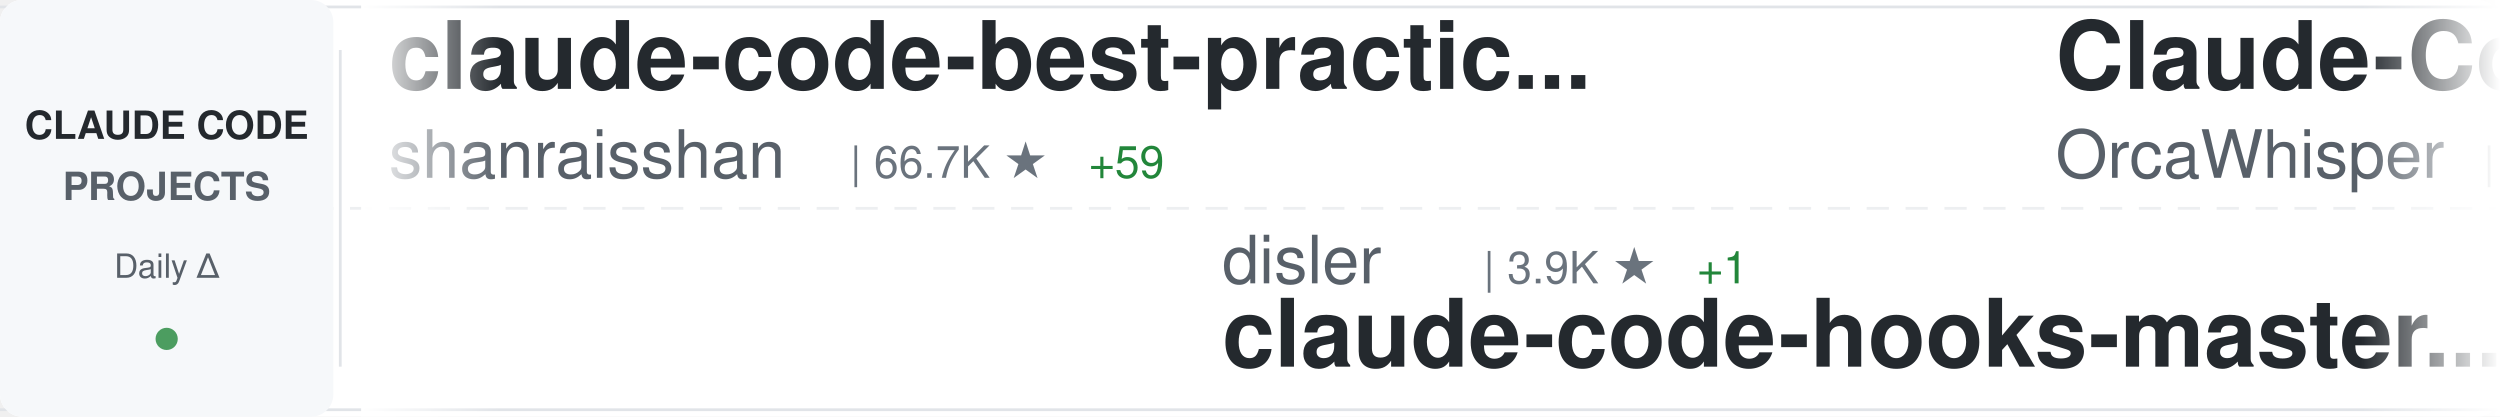
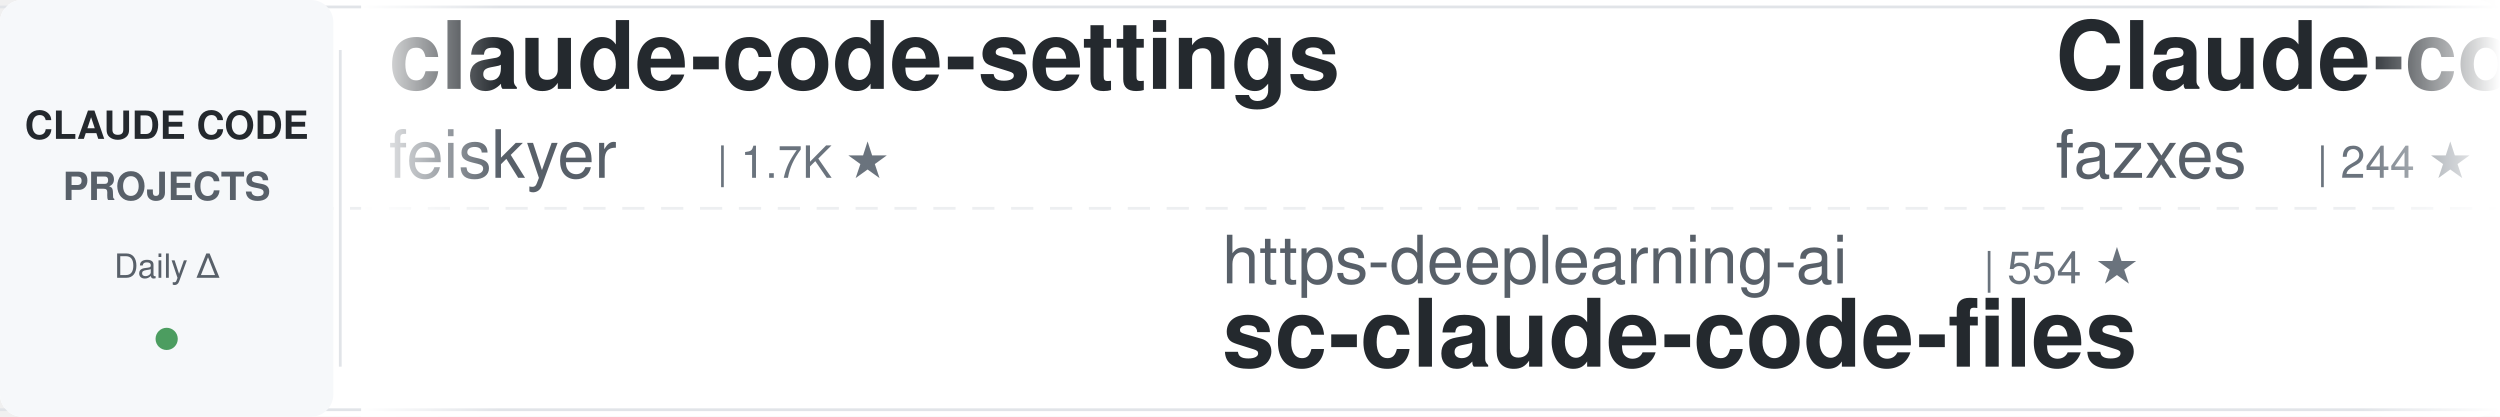
<svg xmlns="http://www.w3.org/2000/svg" width="900" height="150">
  <defs>
    <linearGradient id="awesomeLeftFade" x1="0%" y1="0%" x2="100%" y2="0%">
      <stop offset="0%" style="stop-color:#ffffff;stop-opacity:1" />
      <stop offset="100%" style="stop-color:#ffffff;stop-opacity:0" />
    </linearGradient>
    <linearGradient id="awesomeRightFade" x1="0%" y1="0%" x2="100%" y2="0%">
      <stop offset="0%" style="stop-color:#ffffff;stop-opacity:0" />
      <stop offset="100%" style="stop-color:#ffffff;stop-opacity:1" />
    </linearGradient>
  </defs>
  <rect width="900" height="150" fill="#ffffff" rx="8" />
  <rect x="0" y="2" width="900" height="1" fill="#e1e4e8" />
  <rect x="0" y="147" width="900" height="1" fill="#e1e4e8" />
  <line x1="0" y1="75" x2="900" y2="75" stroke="#e1e4e8" stroke-width="1" stroke-dasharray="8 6" opacity="0.6" />
  <rect x="0" y="0" width="120" height="150" fill="#f6f8fa" rx="8" />
  <text x="60" y="50" font-family="-apple-system, BlinkMacSystemFont, 'Segoe UI', Helvetica, Arial, sans-serif" font-size="14" font-weight="600" fill="#24292e" text-anchor="middle">CLAUDE CODE</text>
  <text x="60" y="72" font-family="-apple-system, BlinkMacSystemFont, 'Segoe UI', Helvetica, Arial, sans-serif" font-size="14" font-weight="600" fill="#586069" text-anchor="middle">PROJECTS</text>
  <text x="60" y="100" font-family="-apple-system, BlinkMacSystemFont, 'Segoe UI', Helvetica, Arial, sans-serif" font-size="12" font-weight="500" fill="#586069" text-anchor="middle">Daily Δ</text>
  <circle cx="60" cy="122" r="4" fill="#22863a" opacity="0.8" />
  <rect x="122" y="18" width="1" height="114" fill="#e1e4e8" />
  <clipPath id="awesomeTickerClip">
    <rect x="130" y="0" width="770" height="150" />
  </clipPath>
  <g clip-path="url(#awesomeTickerClip)">
    <g id="awesomeTickerItems">
      <animateTransform attributeName="transform" attributeType="XML" type="translate" from="0 0" to="-3000 0" dur="54s" repeatCount="indefinite" />
      <g transform="translate(0, 0)">
-         <text x="140" y="32" font-family="-apple-system, BlinkMacSystemFont, 'Segoe UI', Helvetica, Arial, sans-serif" font-size="34" font-weight="600" fill="#24292e">claude-code-best-practic...</text>
-         <text x="140" y="64" font-family="-apple-system, BlinkMacSystemFont, 'Segoe UI', Helvetica, Arial, sans-serif" font-size="24" font-weight="400" fill="#586069">shanraisshan</text>
-         <text x="306" y="64" font-family="-apple-system, BlinkMacSystemFont, 'Segoe UI', Helvetica, Arial, sans-serif" font-size="16" font-weight="500" fill="#6a737d">| 66.7K ★</text>
-         <text x="392" y="64" font-family="-apple-system, BlinkMacSystemFont, 'Segoe UI', Helvetica, Arial, sans-serif" font-size="16" font-weight="500" fill="#22863a"> +59</text>
+         <text x="140" y="32" font-family="-apple-system, BlinkMacSystemFont, 'Segoe UI', Helvetica, Arial, sans-serif" font-size="34" font-weight="600" fill="#24292e">claude-code-settings</text>
+         <text x="140" y="64" font-family="-apple-system, BlinkMacSystemFont, 'Segoe UI', Helvetica, Arial, sans-serif" font-size="24" font-weight="400" fill="#586069">feiskyer</text>
+         <text x="258" y="64" font-family="-apple-system, BlinkMacSystemFont, 'Segoe UI', Helvetica, Arial, sans-serif" font-size="16" font-weight="500" fill="#6a737d">| 1.7K ★</text>
      </g>
      <g transform="translate(300, 0)">
-         <text x="140" y="102" font-family="-apple-system, BlinkMacSystemFont, 'Segoe UI', Helvetica, Arial, sans-serif" font-size="24" font-weight="400" fill="#586069">disler</text>
-         <text x="234" y="102" font-family="-apple-system, BlinkMacSystemFont, 'Segoe UI', Helvetica, Arial, sans-serif" font-size="16" font-weight="500" fill="#6a737d">| 3.9K ★</text>
-         <text x="311" y="102" font-family="-apple-system, BlinkMacSystemFont, 'Segoe UI', Helvetica, Arial, sans-serif" font-size="16" font-weight="500" fill="#22863a"> +1</text>
-         <text x="140" y="132" font-family="-apple-system, BlinkMacSystemFont, 'Segoe UI', Helvetica, Arial, sans-serif" font-size="34" font-weight="600" fill="#24292e">claude-code-hooks-master...</text>
+         <text x="140" y="102" font-family="-apple-system, BlinkMacSystemFont, 'Segoe UI', Helvetica, Arial, sans-serif" font-size="24" font-weight="400" fill="#586069">https-deeplearning-ai</text>
+         <text x="414" y="102" font-family="-apple-system, BlinkMacSystemFont, 'Segoe UI', Helvetica, Arial, sans-serif" font-size="16" font-weight="500" fill="#6a737d">| 554 ★</text>
+         <text x="140" y="132" font-family="-apple-system, BlinkMacSystemFont, 'Segoe UI', Helvetica, Arial, sans-serif" font-size="34" font-weight="600" fill="#24292e">sc-claude-code-files</text>
      </g>
      <g transform="translate(600, 0)">
-         <text x="140" y="32" font-family="-apple-system, BlinkMacSystemFont, 'Segoe UI', Helvetica, Arial, sans-serif" font-size="34" font-weight="600" fill="#24292e">Claude-Code</text>
-         <text x="140" y="64" font-family="-apple-system, BlinkMacSystemFont, 'Segoe UI', Helvetica, Arial, sans-serif" font-size="24" font-weight="400" fill="#586069">OrcaWhisper</text>
-         <text x="294" y="64" font-family="-apple-system, BlinkMacSystemFont, 'Segoe UI', Helvetica, Arial, sans-serif" font-size="16" font-weight="500" fill="#6a737d">| 102 ★</text>
+         <text x="140" y="32" font-family="-apple-system, BlinkMacSystemFont, 'Segoe UI', Helvetica, Arial, sans-serif" font-size="34" font-weight="600" fill="#24292e">Claude-code</text>
+         <text x="140" y="64" font-family="-apple-system, BlinkMacSystemFont, 'Segoe UI', Helvetica, Arial, sans-serif" font-size="24" font-weight="400" fill="#586069">fazxes</text>
+         <text x="234" y="64" font-family="-apple-system, BlinkMacSystemFont, 'Segoe UI', Helvetica, Arial, sans-serif" font-size="16" font-weight="500" fill="#6a737d">| 244 ★</text>
      </g>
      <g transform="translate(900, 0)">
-         <text x="140" y="102" font-family="-apple-system, BlinkMacSystemFont, 'Segoe UI', Helvetica, Arial, sans-serif" font-size="24" font-weight="400" fill="#586069">KPR111</text>
-         <text x="234" y="102" font-family="-apple-system, BlinkMacSystemFont, 'Segoe UI', Helvetica, Arial, sans-serif" font-size="16" font-weight="500" fill="#6a737d">| 18 ★</text>
-         <text x="140" y="132" font-family="-apple-system, BlinkMacSystemFont, 'Segoe UI', Helvetica, Arial, sans-serif" font-size="34" font-weight="600" fill="#24292e">Claude-Code</text>
+         <text x="140" y="102" font-family="-apple-system, BlinkMacSystemFont, 'Segoe UI', Helvetica, Arial, sans-serif" font-size="24" font-weight="400" fill="#586069">Windy3f3f3f3f</text>
+         <text x="318" y="102" font-family="-apple-system, BlinkMacSystemFont, 'Segoe UI', Helvetica, Arial, sans-serif" font-size="16" font-weight="500" fill="#6a737d">| 3.7K ★</text>
+         <text x="140" y="132" font-family="-apple-system, BlinkMacSystemFont, 'Segoe UI', Helvetica, Arial, sans-serif" font-size="34" font-weight="600" fill="#24292e">how-claude-code-works</text>
      </g>
      <g transform="translate(1200, 0)">
        <text x="140" y="32" font-family="-apple-system, BlinkMacSystemFont, 'Segoe UI', Helvetica, Arial, sans-serif" font-size="34" font-weight="600" fill="#24292e">claude-code-source</text>
-         <text x="140" y="64" font-family="-apple-system, BlinkMacSystemFont, 'Segoe UI', Helvetica, Arial, sans-serif" font-size="24" font-weight="400" fill="#586069">JrCx7scC</text>
-         <text x="258" y="64" font-family="-apple-system, BlinkMacSystemFont, 'Segoe UI', Helvetica, Arial, sans-serif" font-size="16" font-weight="500" fill="#6a737d">| 376 ★</text>
+         <text x="140" y="64" font-family="-apple-system, BlinkMacSystemFont, 'Segoe UI', Helvetica, Arial, sans-serif" font-size="24" font-weight="400" fill="#586069">hangsman</text>
+         <text x="258" y="64" font-family="-apple-system, BlinkMacSystemFont, 'Segoe UI', Helvetica, Arial, sans-serif" font-size="16" font-weight="500" fill="#6a737d">| 796 ★</text>
      </g>
      <g transform="translate(1500, 0)">
-         <text x="140" y="102" font-family="-apple-system, BlinkMacSystemFont, 'Segoe UI', Helvetica, Arial, sans-serif" font-size="24" font-weight="400" fill="#586069">darcyegb</text>
-         <text x="258" y="102" font-family="-apple-system, BlinkMacSystemFont, 'Segoe UI', Helvetica, Arial, sans-serif" font-size="16" font-weight="500" fill="#6a737d">| 770 ★</text>
-         <text x="140" y="132" font-family="-apple-system, BlinkMacSystemFont, 'Segoe UI', Helvetica, Arial, sans-serif" font-size="34" font-weight="600" fill="#24292e">ClaudeCodeAgents</text>
+         <text x="140" y="102" font-family="-apple-system, BlinkMacSystemFont, 'Segoe UI', Helvetica, Arial, sans-serif" font-size="24" font-weight="400" fill="#586069">wanshuiyin</text>
+         <text x="282" y="102" font-family="-apple-system, BlinkMacSystemFont, 'Segoe UI', Helvetica, Arial, sans-serif" font-size="16" font-weight="500" fill="#6a737d">| 16.8K ★</text>
+         <text x="368" y="102" font-family="-apple-system, BlinkMacSystemFont, 'Segoe UI', Helvetica, Arial, sans-serif" font-size="16" font-weight="500" fill="#22863a"> +2</text>
+         <text x="140" y="132" font-family="-apple-system, BlinkMacSystemFont, 'Segoe UI', Helvetica, Arial, sans-serif" font-size="34" font-weight="600" fill="#24292e">Auto-claude-code-researc...</text>
      </g>
      <g transform="translate(1800, 0)">
-         <text x="140" y="32" font-family="-apple-system, BlinkMacSystemFont, 'Segoe UI', Helvetica, Arial, sans-serif" font-size="34" font-weight="600" fill="#24292e">claude-code-my-workflow</text>
-         <text x="140" y="64" font-family="-apple-system, BlinkMacSystemFont, 'Segoe UI', Helvetica, Arial, sans-serif" font-size="24" font-weight="400" fill="#586069">pedrohcgs</text>
-         <text x="270" y="64" font-family="-apple-system, BlinkMacSystemFont, 'Segoe UI', Helvetica, Arial, sans-serif" font-size="16" font-weight="500" fill="#6a737d">| 1.6K ★</text>
-         <text x="347" y="64" font-family="-apple-system, BlinkMacSystemFont, 'Segoe UI', Helvetica, Arial, sans-serif" font-size="16" font-weight="500" fill="#22863a"> +1</text>
+         <text x="140" y="32" font-family="-apple-system, BlinkMacSystemFont, 'Segoe UI', Helvetica, Arial, sans-serif" font-size="34" font-weight="600" fill="#24292e">free-claude-code</text>
+         <text x="140" y="64" font-family="-apple-system, BlinkMacSystemFont, 'Segoe UI', Helvetica, Arial, sans-serif" font-size="24" font-weight="400" fill="#586069">Alishahryar1</text>
+         <text x="306" y="64" font-family="-apple-system, BlinkMacSystemFont, 'Segoe UI', Helvetica, Arial, sans-serif" font-size="16" font-weight="500" fill="#6a737d">| 56.2K ★</text>
+         <text x="392" y="64" font-family="-apple-system, BlinkMacSystemFont, 'Segoe UI', Helvetica, Arial, sans-serif" font-size="16" font-weight="500" fill="#22863a"> +10</text>
      </g>
      <g transform="translate(2100, 0)">
-         <text x="140" y="102" font-family="-apple-system, BlinkMacSystemFont, 'Segoe UI', Helvetica, Arial, sans-serif" font-size="24" font-weight="400" fill="#586069">asgeirtj</text>
-         <text x="258" y="102" font-family="-apple-system, BlinkMacSystemFont, 'Segoe UI', Helvetica, Arial, sans-serif" font-size="16" font-weight="500" fill="#6a737d">| 68.6K ★</text>
-         <text x="344" y="102" font-family="-apple-system, BlinkMacSystemFont, 'Segoe UI', Helvetica, Arial, sans-serif" font-size="16" font-weight="500" fill="#22863a"> +21</text>
-         <text x="140" y="132" font-family="-apple-system, BlinkMacSystemFont, 'Segoe UI', Helvetica, Arial, sans-serif" font-size="34" font-weight="600" fill="#24292e">system_prompts_leaks</text>
+         <text x="140" y="102" font-family="-apple-system, BlinkMacSystemFont, 'Segoe UI', Helvetica, Arial, sans-serif" font-size="24" font-weight="400" fill="#586069">zebbern</text>
+         <text x="246" y="102" font-family="-apple-system, BlinkMacSystemFont, 'Segoe UI', Helvetica, Arial, sans-serif" font-size="16" font-weight="500" fill="#6a737d">| 4.6K ★</text>
+         <text x="140" y="132" font-family="-apple-system, BlinkMacSystemFont, 'Segoe UI', Helvetica, Arial, sans-serif" font-size="34" font-weight="600" fill="#24292e">claude-code-guide</text>
      </g>
      <g transform="translate(2400, 0)">
-         <text x="140" y="32" font-family="-apple-system, BlinkMacSystemFont, 'Segoe UI', Helvetica, Arial, sans-serif" font-size="34" font-weight="600" fill="#24292e">ClaudeCode</text>
-         <text x="140" y="64" font-family="-apple-system, BlinkMacSystemFont, 'Segoe UI', Helvetica, Arial, sans-serif" font-size="24" font-weight="400" fill="#586069">guanshan</text>
-         <text x="258" y="64" font-family="-apple-system, BlinkMacSystemFont, 'Segoe UI', Helvetica, Arial, sans-serif" font-size="16" font-weight="500" fill="#6a737d">| 60 ★</text>
+         <text x="140" y="32" font-family="-apple-system, BlinkMacSystemFont, 'Segoe UI', Helvetica, Arial, sans-serif" font-size="34" font-weight="600" fill="#24292e">claude-code-harness</text>
+         <text x="140" y="64" font-family="-apple-system, BlinkMacSystemFont, 'Segoe UI', Helvetica, Arial, sans-serif" font-size="24" font-weight="400" fill="#586069">Chachamaru127</text>
+         <text x="318" y="64" font-family="-apple-system, BlinkMacSystemFont, 'Segoe UI', Helvetica, Arial, sans-serif" font-size="16" font-weight="500" fill="#6a737d">| 3.1K ★</text>
      </g>
      <g transform="translate(2700, 0)">
-         <text x="140" y="102" font-family="-apple-system, BlinkMacSystemFont, 'Segoe UI', Helvetica, Arial, sans-serif" font-size="24" font-weight="400" fill="#586069">shareAI-lab</text>
-         <text x="294" y="102" font-family="-apple-system, BlinkMacSystemFont, 'Segoe UI', Helvetica, Arial, sans-serif" font-size="16" font-weight="500" fill="#6a737d">| 77.8K ★</text>
-         <text x="380" y="102" font-family="-apple-system, BlinkMacSystemFont, 'Segoe UI', Helvetica, Arial, sans-serif" font-size="16" font-weight="500" fill="#22863a"> +11</text>
-         <text x="140" y="132" font-family="-apple-system, BlinkMacSystemFont, 'Segoe UI', Helvetica, Arial, sans-serif" font-size="34" font-weight="600" fill="#24292e">learn-claude-code</text>
+         <text x="140" y="102" font-family="-apple-system, BlinkMacSystemFont, 'Segoe UI', Helvetica, Arial, sans-serif" font-size="24" font-weight="400" fill="#586069">diet103</text>
+         <text x="246" y="102" font-family="-apple-system, BlinkMacSystemFont, 'Segoe UI', Helvetica, Arial, sans-serif" font-size="16" font-weight="500" fill="#6a737d">| 10.0K ★</text>
+         <text x="332" y="102" font-family="-apple-system, BlinkMacSystemFont, 'Segoe UI', Helvetica, Arial, sans-serif" font-size="16" font-weight="500" fill="#22863a"> +1</text>
+         <text x="140" y="132" font-family="-apple-system, BlinkMacSystemFont, 'Segoe UI', Helvetica, Arial, sans-serif" font-size="34" font-weight="600" fill="#24292e">claude-code-infrastructu...</text>
      </g>
      <g transform="translate(3000, 0)">
-         <text x="140" y="32" font-family="-apple-system, BlinkMacSystemFont, 'Segoe UI', Helvetica, Arial, sans-serif" font-size="34" font-weight="600" fill="#24292e">claude-code-best-practic...</text>
-         <text x="140" y="64" font-family="-apple-system, BlinkMacSystemFont, 'Segoe UI', Helvetica, Arial, sans-serif" font-size="24" font-weight="400" fill="#586069">shanraisshan</text>
-         <text x="306" y="64" font-family="-apple-system, BlinkMacSystemFont, 'Segoe UI', Helvetica, Arial, sans-serif" font-size="16" font-weight="500" fill="#6a737d">| 66.7K ★</text>
-         <text x="392" y="64" font-family="-apple-system, BlinkMacSystemFont, 'Segoe UI', Helvetica, Arial, sans-serif" font-size="16" font-weight="500" fill="#22863a"> +59</text>
+         <text x="140" y="32" font-family="-apple-system, BlinkMacSystemFont, 'Segoe UI', Helvetica, Arial, sans-serif" font-size="34" font-weight="600" fill="#24292e">claude-code-settings</text>
+         <text x="140" y="64" font-family="-apple-system, BlinkMacSystemFont, 'Segoe UI', Helvetica, Arial, sans-serif" font-size="24" font-weight="400" fill="#586069">feiskyer</text>
+         <text x="258" y="64" font-family="-apple-system, BlinkMacSystemFont, 'Segoe UI', Helvetica, Arial, sans-serif" font-size="16" font-weight="500" fill="#6a737d">| 1.7K ★</text>
      </g>
      <g transform="translate(3300, 0)">
-         <text x="140" y="102" font-family="-apple-system, BlinkMacSystemFont, 'Segoe UI', Helvetica, Arial, sans-serif" font-size="24" font-weight="400" fill="#586069">disler</text>
-         <text x="234" y="102" font-family="-apple-system, BlinkMacSystemFont, 'Segoe UI', Helvetica, Arial, sans-serif" font-size="16" font-weight="500" fill="#6a737d">| 3.9K ★</text>
-         <text x="311" y="102" font-family="-apple-system, BlinkMacSystemFont, 'Segoe UI', Helvetica, Arial, sans-serif" font-size="16" font-weight="500" fill="#22863a"> +1</text>
-         <text x="140" y="132" font-family="-apple-system, BlinkMacSystemFont, 'Segoe UI', Helvetica, Arial, sans-serif" font-size="34" font-weight="600" fill="#24292e">claude-code-hooks-master...</text>
+         <text x="140" y="102" font-family="-apple-system, BlinkMacSystemFont, 'Segoe UI', Helvetica, Arial, sans-serif" font-size="24" font-weight="400" fill="#586069">https-deeplearning-ai</text>
+         <text x="414" y="102" font-family="-apple-system, BlinkMacSystemFont, 'Segoe UI', Helvetica, Arial, sans-serif" font-size="16" font-weight="500" fill="#6a737d">| 554 ★</text>
+         <text x="140" y="132" font-family="-apple-system, BlinkMacSystemFont, 'Segoe UI', Helvetica, Arial, sans-serif" font-size="34" font-weight="600" fill="#24292e">sc-claude-code-files</text>
      </g>
      <g transform="translate(3600, 0)">
-         <text x="140" y="32" font-family="-apple-system, BlinkMacSystemFont, 'Segoe UI', Helvetica, Arial, sans-serif" font-size="34" font-weight="600" fill="#24292e">Claude-Code</text>
-         <text x="140" y="64" font-family="-apple-system, BlinkMacSystemFont, 'Segoe UI', Helvetica, Arial, sans-serif" font-size="24" font-weight="400" fill="#586069">OrcaWhisper</text>
-         <text x="294" y="64" font-family="-apple-system, BlinkMacSystemFont, 'Segoe UI', Helvetica, Arial, sans-serif" font-size="16" font-weight="500" fill="#6a737d">| 102 ★</text>
+         <text x="140" y="32" font-family="-apple-system, BlinkMacSystemFont, 'Segoe UI', Helvetica, Arial, sans-serif" font-size="34" font-weight="600" fill="#24292e">Claude-code</text>
+         <text x="140" y="64" font-family="-apple-system, BlinkMacSystemFont, 'Segoe UI', Helvetica, Arial, sans-serif" font-size="24" font-weight="400" fill="#586069">fazxes</text>
+         <text x="234" y="64" font-family="-apple-system, BlinkMacSystemFont, 'Segoe UI', Helvetica, Arial, sans-serif" font-size="16" font-weight="500" fill="#6a737d">| 244 ★</text>
      </g>
      <g transform="translate(3900, 0)">
-         <text x="140" y="102" font-family="-apple-system, BlinkMacSystemFont, 'Segoe UI', Helvetica, Arial, sans-serif" font-size="24" font-weight="400" fill="#586069">KPR111</text>
-         <text x="234" y="102" font-family="-apple-system, BlinkMacSystemFont, 'Segoe UI', Helvetica, Arial, sans-serif" font-size="16" font-weight="500" fill="#6a737d">| 18 ★</text>
-         <text x="140" y="132" font-family="-apple-system, BlinkMacSystemFont, 'Segoe UI', Helvetica, Arial, sans-serif" font-size="34" font-weight="600" fill="#24292e">Claude-Code</text>
+         <text x="140" y="102" font-family="-apple-system, BlinkMacSystemFont, 'Segoe UI', Helvetica, Arial, sans-serif" font-size="24" font-weight="400" fill="#586069">Windy3f3f3f3f</text>
+         <text x="318" y="102" font-family="-apple-system, BlinkMacSystemFont, 'Segoe UI', Helvetica, Arial, sans-serif" font-size="16" font-weight="500" fill="#6a737d">| 3.7K ★</text>
+         <text x="140" y="132" font-family="-apple-system, BlinkMacSystemFont, 'Segoe UI', Helvetica, Arial, sans-serif" font-size="34" font-weight="600" fill="#24292e">how-claude-code-works</text>
      </g>
    </g>
  </g>
  <rect x="130" y="0" width="50" height="150" fill="url(#awesomeLeftFade)" />
  <rect x="850" y="0" width="50" height="150" fill="url(#awesomeRightFade)" />
</svg>
